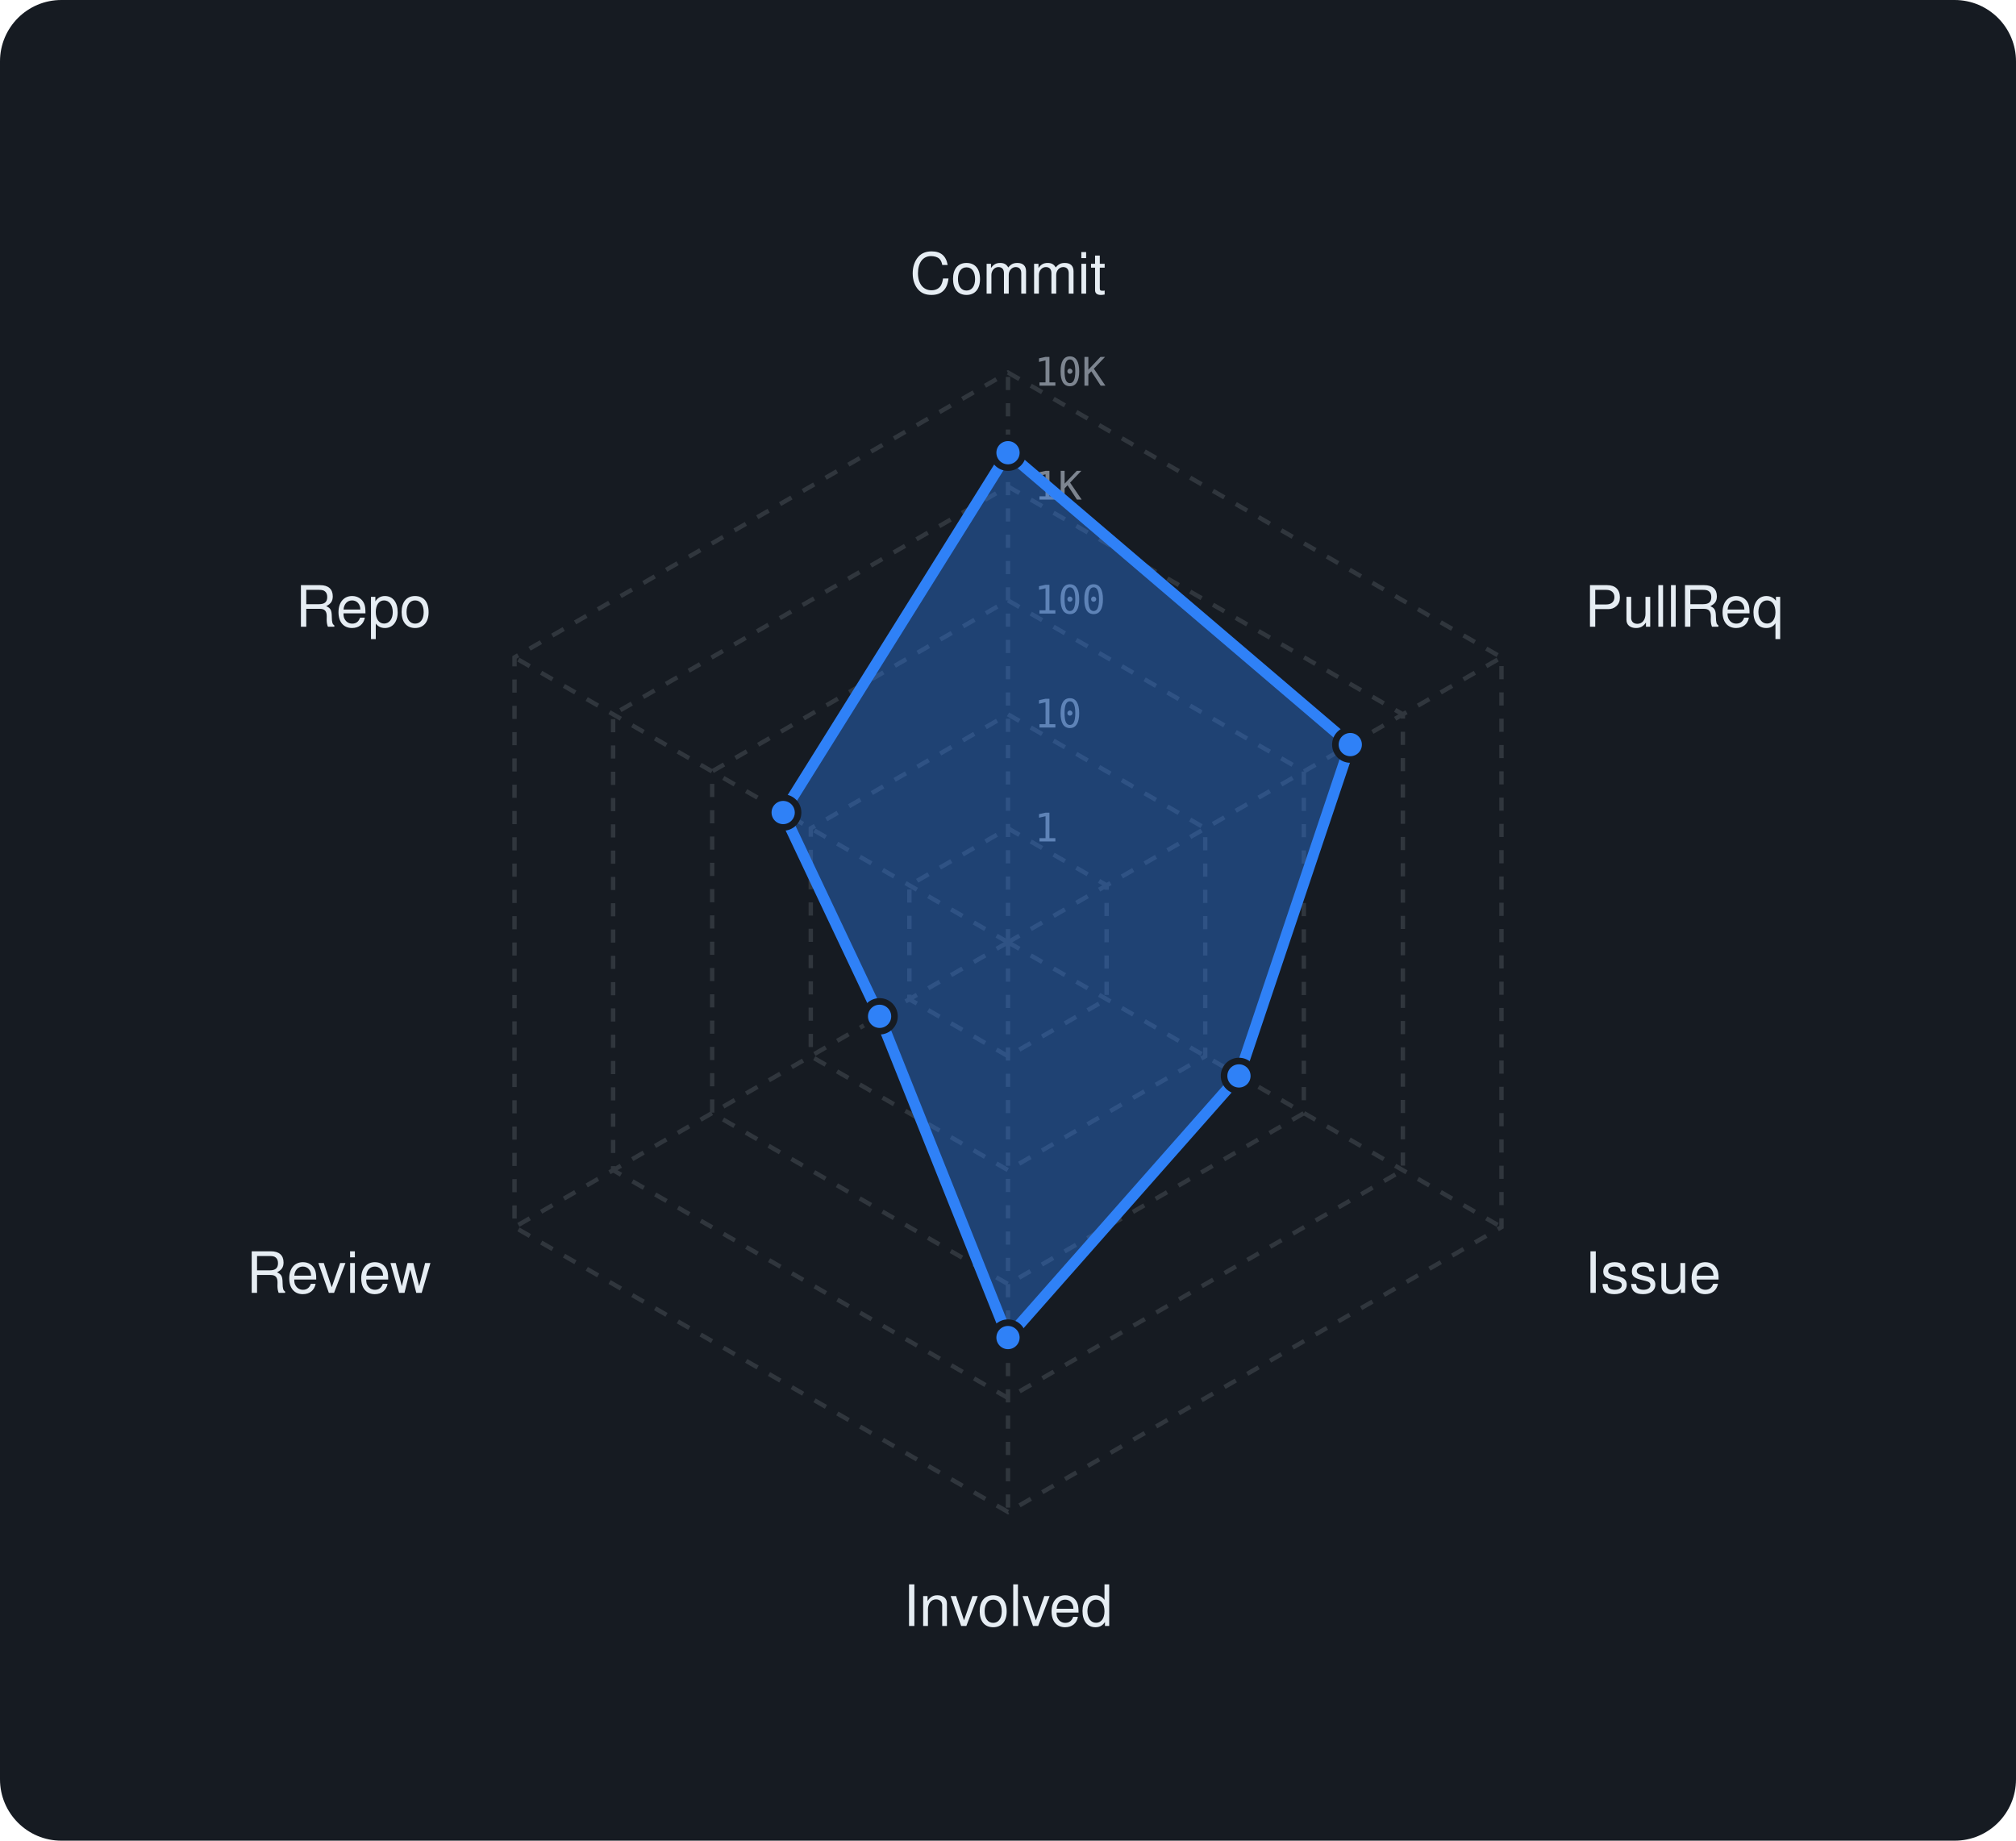
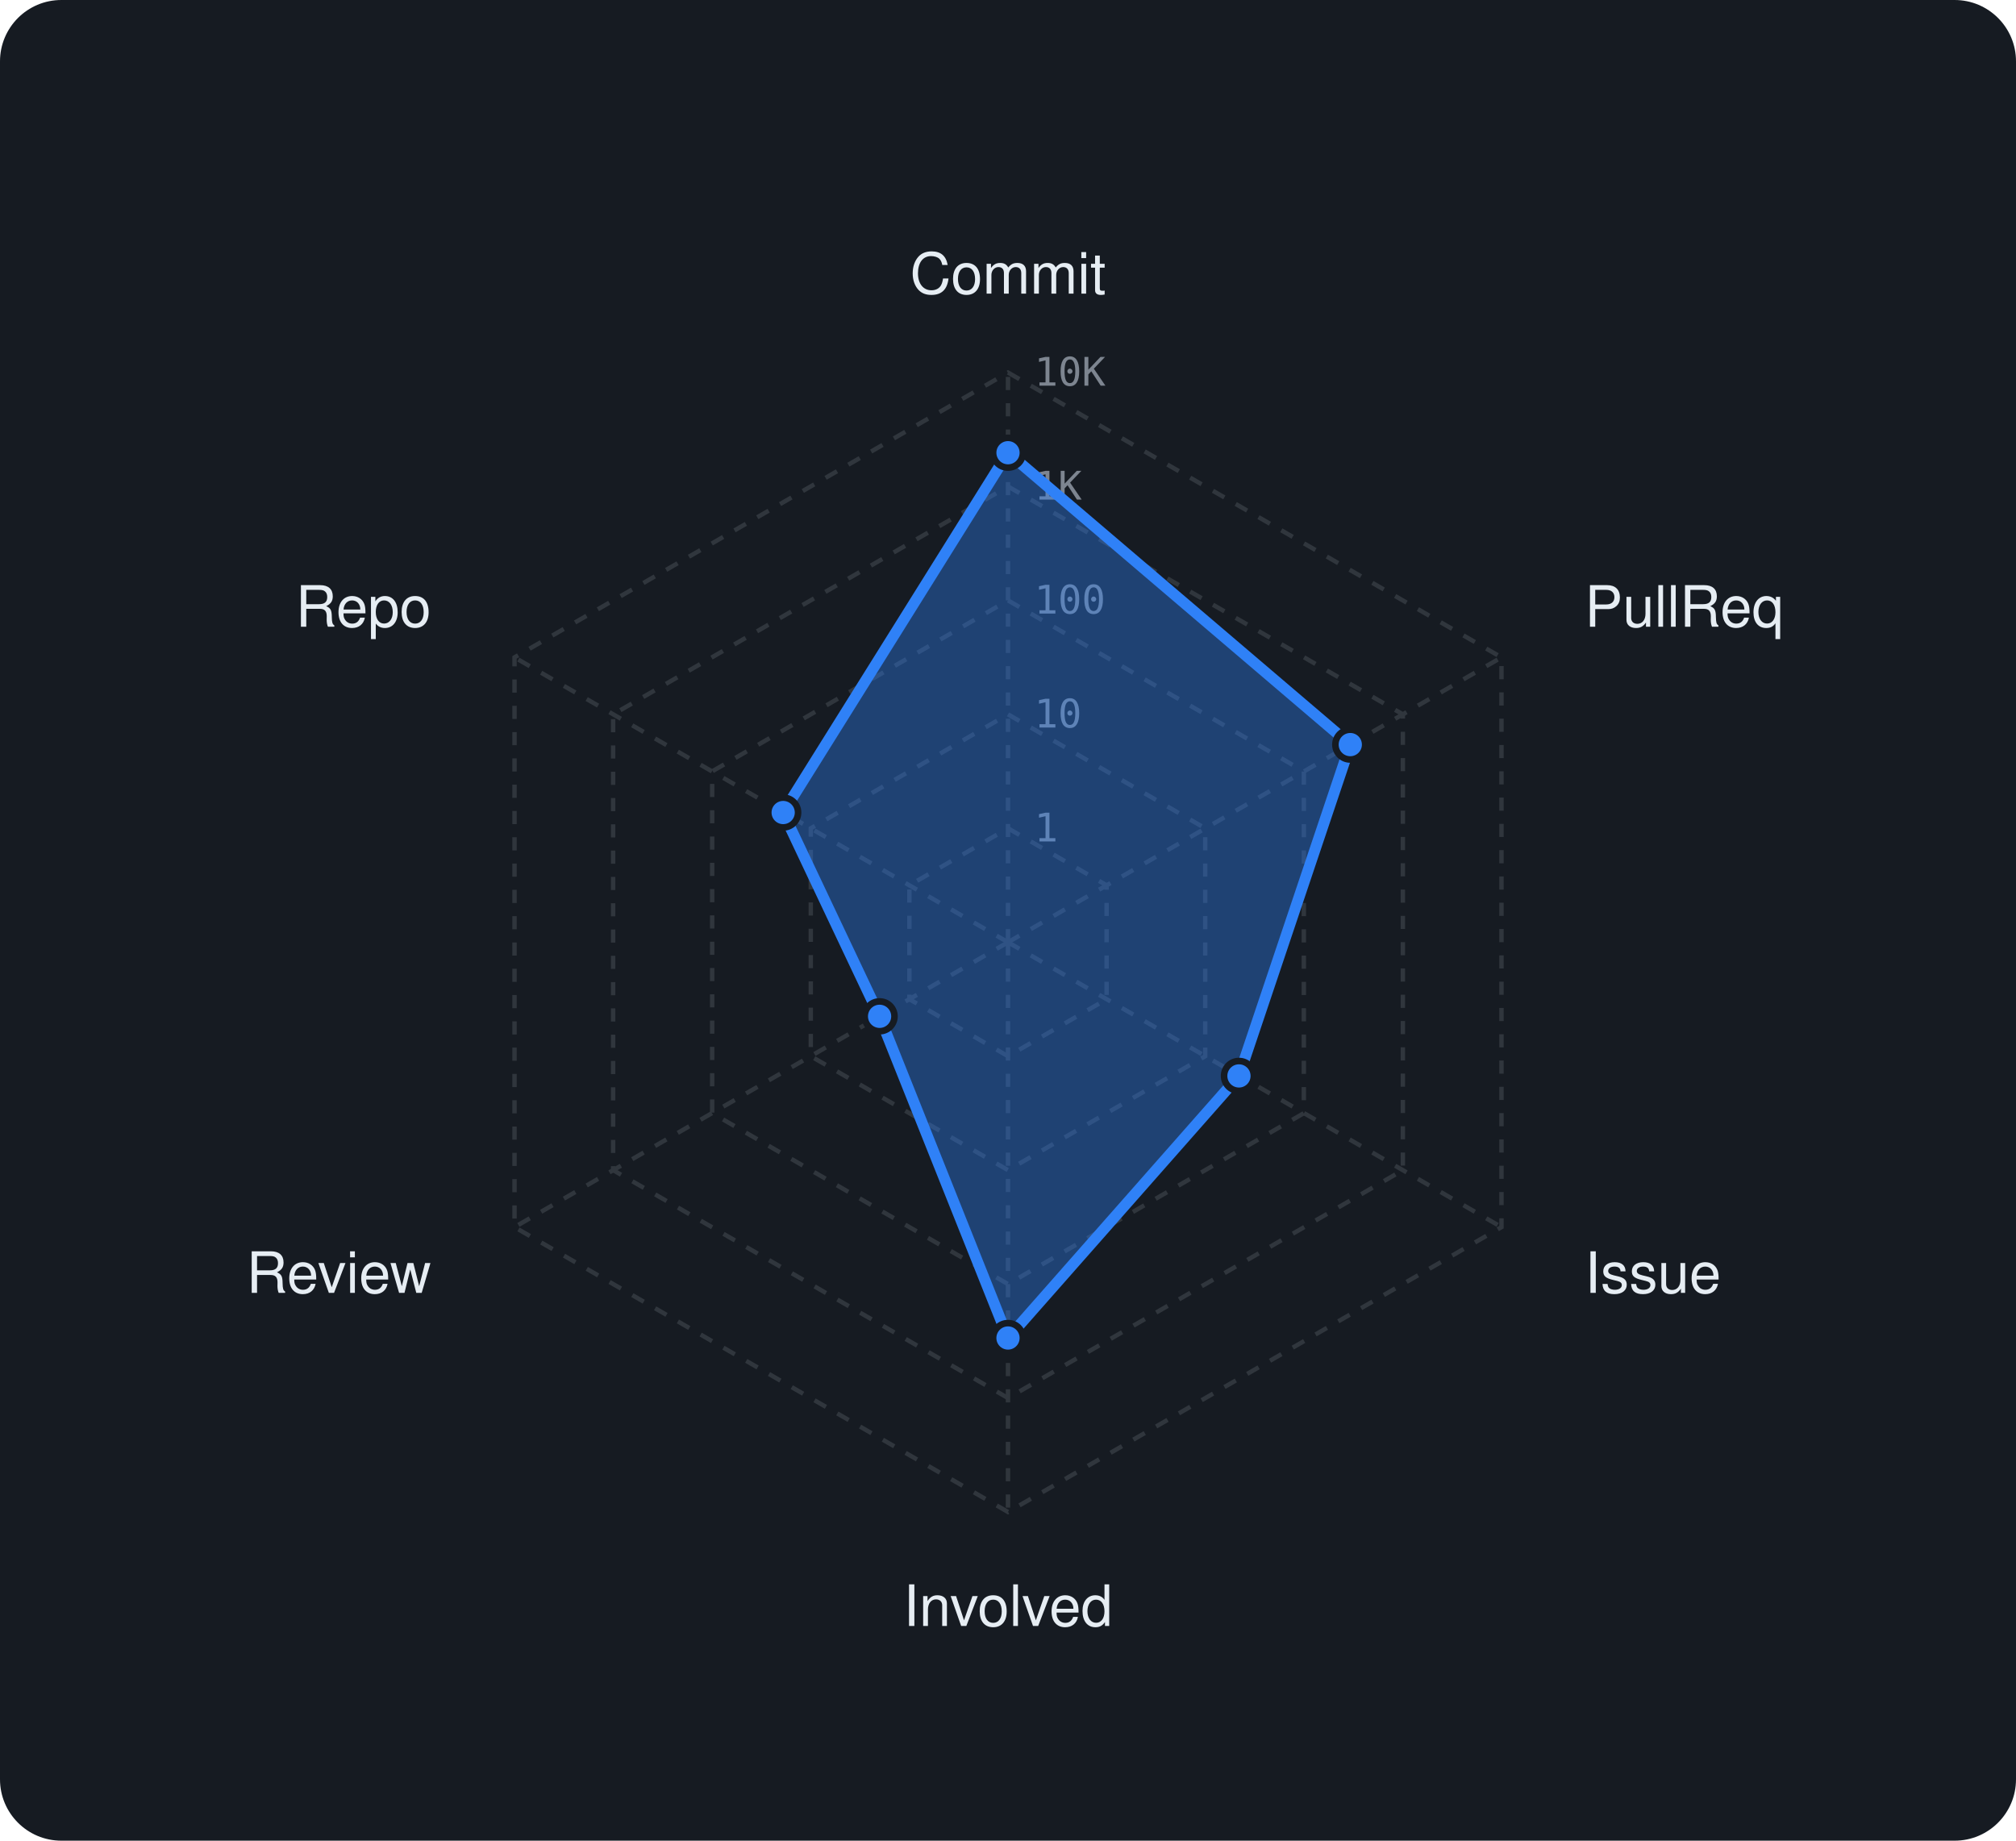
<svg xmlns="http://www.w3.org/2000/svg" viewBox="0 0 460 420" width="460" height="420" font-family="-apple-system,BlinkMacSystemFont,'Segoe UI',Helvetica,Arial,sans-serif">
  <rect width="460" height="420" rx="14" fill="#161b22" />
  <polygon points="230,189 252.5,202 252.5,228 230,241 207.5,228 207.5,202" fill="none" stroke="#30363d" stroke-width="1" stroke-dasharray="3 3" />
  <polygon points="230,163 275,189 275,241 230,267 185,241 185,189" fill="none" stroke="#30363d" stroke-width="1" stroke-dasharray="3 3" />
  <polygon points="230,137 297.5,176 297.5,254 230,293 162.5,254 162.5,176" fill="none" stroke="#30363d" stroke-width="1" stroke-dasharray="3 3" />
  <polygon points="230,111 320.1,163 320.1,267 230,319 139.9,267 139.9,163" fill="none" stroke="#30363d" stroke-width="1" stroke-dasharray="3 3" />
  <polygon points="230,85 342.6,150 342.6,280 230,345 117.4,280 117.4,150" fill="none" stroke="#30363d" stroke-width="1" stroke-dasharray="3 3" />
  <line x1="230" y1="215" x2="230" y2="85" stroke="#30363d" stroke-width="1" stroke-dasharray="3 3" />
  <line x1="230" y1="215" x2="342.6" y2="150" stroke="#30363d" stroke-width="1" stroke-dasharray="3 3" />
  <line x1="230" y1="215" x2="342.6" y2="280" stroke="#30363d" stroke-width="1" stroke-dasharray="3 3" />
  <line x1="230" y1="215" x2="230" y2="345" stroke="#30363d" stroke-width="1" stroke-dasharray="3 3" />
  <line x1="230" y1="215" x2="117.4" y2="280" stroke="#30363d" stroke-width="1" stroke-dasharray="3 3" />
  <line x1="230" y1="215" x2="117.4" y2="150" stroke="#30363d" stroke-width="1" stroke-dasharray="3 3" />
  <text x="236" y="192.0" font-size="9" font-family="monospace" fill="#7d8590">1</text>
  <text x="236" y="166.0" font-size="9" font-family="monospace" fill="#7d8590">10</text>
  <text x="236" y="140.0" font-size="9" font-family="monospace" fill="#7d8590">100</text>
  <text x="236" y="114.0" font-size="9" font-family="monospace" fill="#7d8590">1K</text>
  <text x="236" y="88.0" font-size="9" font-family="monospace" fill="#7d8590">10K</text>
  <text x="230.0" y="67.0" text-anchor="middle" font-size="13" fill="#e6edf3">Commit</text>
  <text x="361.6" y="143.0" text-anchor="start" font-size="13" fill="#e6edf3">PullReq</text>
  <text x="361.6" y="295.0" text-anchor="start" font-size="13" fill="#e6edf3">Issue</text>
  <text x="230.0" y="371.0" text-anchor="middle" font-size="13" fill="#e6edf3">Involved</text>
  <text x="98.4" y="295.0" text-anchor="end" font-size="13" fill="#e6edf3">Review</text>
  <text x="98.4" y="143.0" text-anchor="end" font-size="13" fill="#e6edf3">Repo</text>
-   <polygon points="230,103.3 308.1,169.9 282.7,245.5 230,305.2 200.7,231.9 178.7,185.4" fill="rgba(47,129,247,0.38)" stroke="#2f81f7" stroke-width="2.5" stroke-linejoin="round" />
+   <polygon points="230,103.3 308.1,169.9 282.7,245.5 230,305.3 200.7,231.9 178.7,185.4" fill="rgba(47,129,247,0.38)" stroke="#2f81f7" stroke-width="2.5" stroke-linejoin="round" />
  <circle cx="230" cy="103.3" r="3.4" fill="#2f81f7" stroke="#161b22" stroke-width="1.5" />
  <circle cx="308.1" cy="169.9" r="3.4" fill="#2f81f7" stroke="#161b22" stroke-width="1.5" />
  <circle cx="282.7" cy="245.5" r="3.4" fill="#2f81f7" stroke="#161b22" stroke-width="1.5" />
-   <circle cx="230" cy="305.2" r="3.4" fill="#2f81f7" stroke="#161b22" stroke-width="1.5" />
+   <circle cx="230" cy="305.3" r="3.4" fill="#2f81f7" stroke="#161b22" stroke-width="1.5" />
  <circle cx="200.7" cy="231.9" r="3.4" fill="#2f81f7" stroke="#161b22" stroke-width="1.5" />
  <circle cx="178.7" cy="185.4" r="3.4" fill="#2f81f7" stroke="#161b22" stroke-width="1.5" />
</svg>
